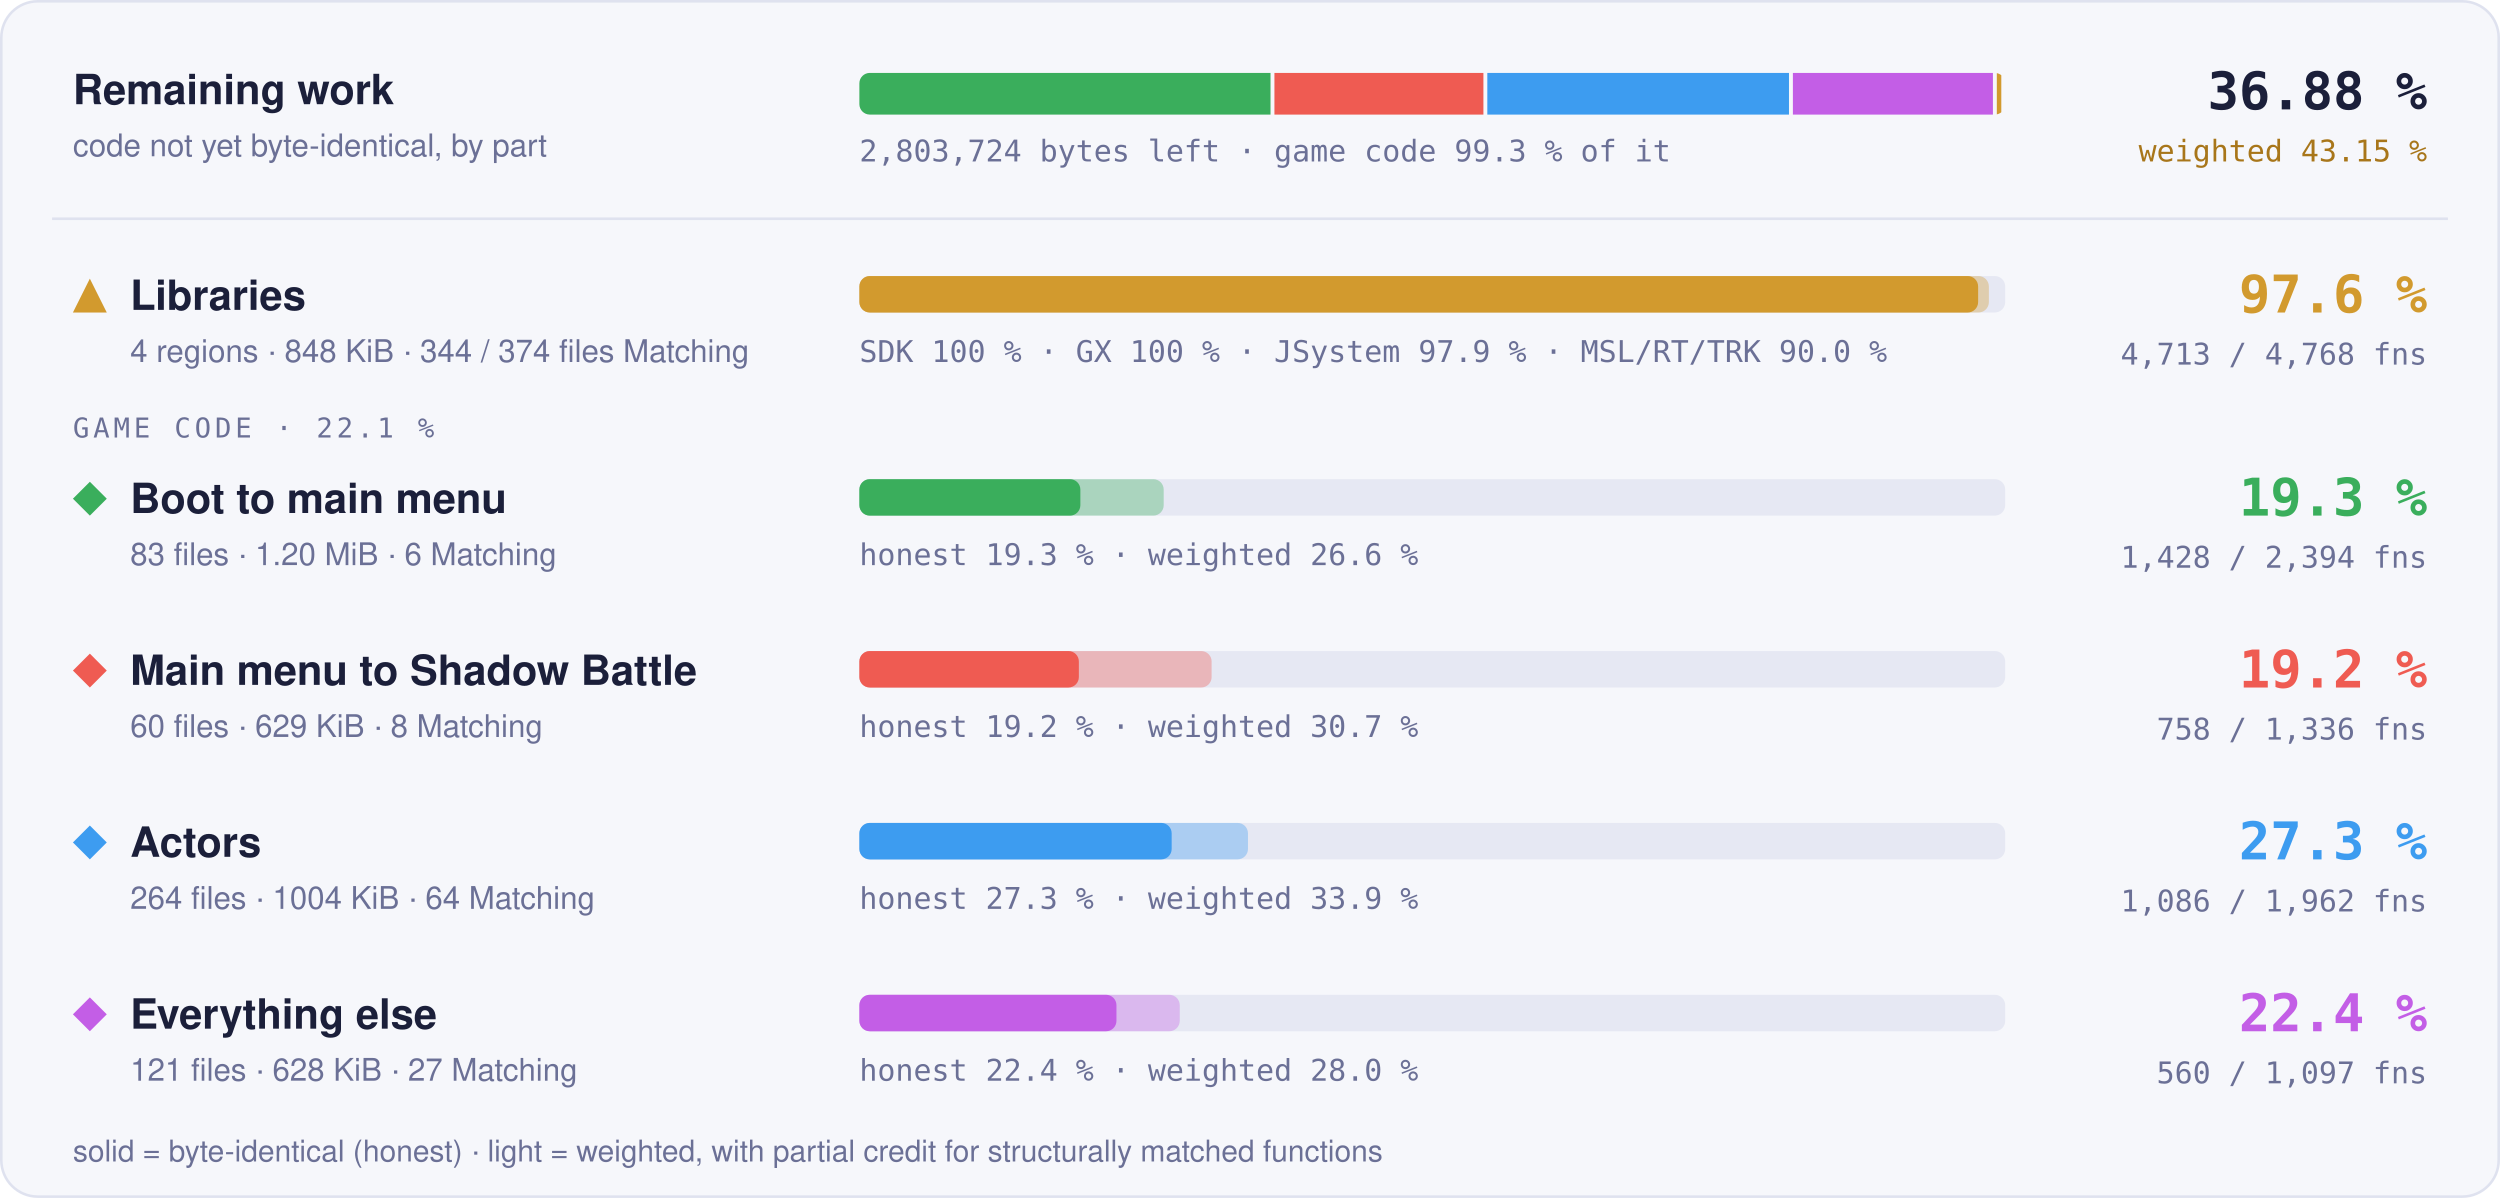
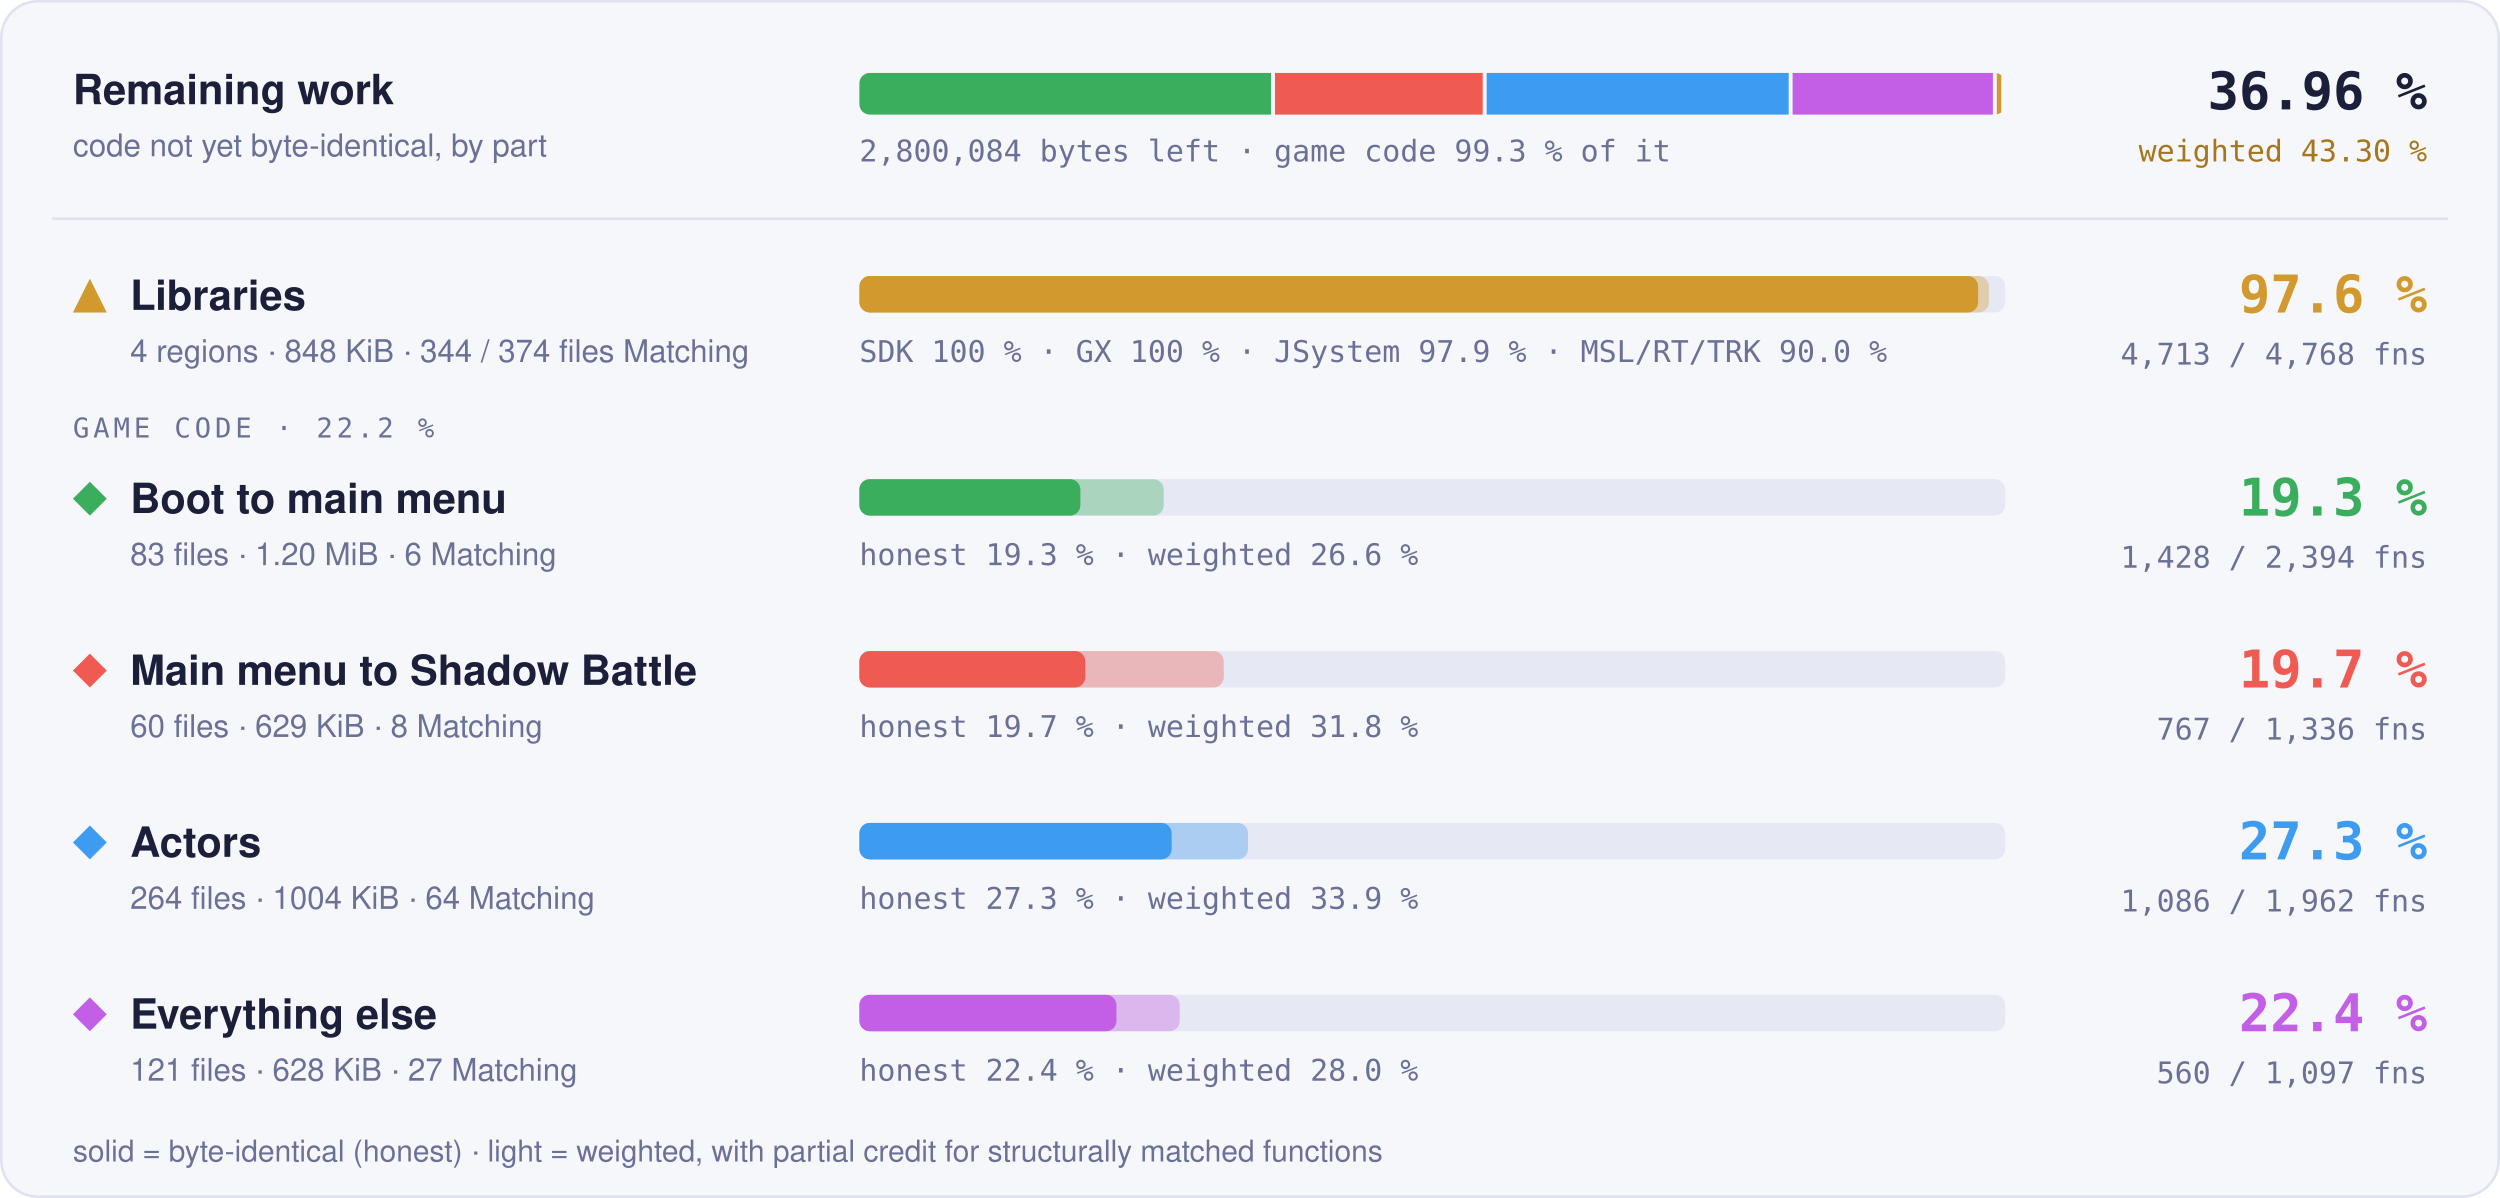
- <svg xmlns="http://www.w3.org/2000/svg" width="960" height="460" viewBox="0 0 960 460" role="img" aria-label="Progress overview: Libraries 97.6 % of code, 4713 of 4768 functions; Boot to main menu 19.3 % of code, 1428 of 2394 functions; Main menu to Shadow Battle 19.2 % of code, 758 of 1336 functions; Actors 27.3 % of code, 1086 of 1962 functions; Everything else 22.4 % of code, 560 of 1097 functions">
+ <svg xmlns="http://www.w3.org/2000/svg" width="960" height="460" viewBox="0 0 960 460" role="img" aria-label="Progress overview: Libraries 97.6 % of code, 4713 of 4768 functions; Boot to main menu 19.3 % of code, 1428 of 2394 functions; Main menu to Shadow Battle 19.7 % of code, 767 of 1336 functions; Actors 27.3 % of code, 1086 of 1962 functions; Everything else 22.4 % of code, 560 of 1097 functions">
  <style>text { font-family: -apple-system, BlinkMacSystemFont, 'Segoe UI', Helvetica, Arial, sans-serif; } .mono { font-family: ui-monospace, SFMono-Regular, 'SF Mono', Menlo, Consolas, monospace; } .grow { transform-box: fill-box; transform-origin: 0 50%; animation: grow 1.4s cubic-bezier(.2,.8,.2,1) both; } @keyframes grow { from { transform: scaleX(0); } } @media (prefers-reduced-motion: reduce) { * { animation: none !important; } }</style>
  <rect x="0.5" y="0.5" width="959" height="459" rx="14" fill="#f6f7fb" stroke="#dfe2ef" />
  <text x="28" y="40" font-size="16" font-weight="700" fill="#1b1f3a">Remaining work</text>
  <text x="28" y="60" font-size="12" fill="#6b7096">code not yet byte-identical, by part</text>
  <clipPath id="rw">
    <rect x="330" y="28" width="440" height="16" rx="4" />
  </clipPath>
  <g clip-path="url(#rw)">
-     <rect class="grow" x="330.00" y="28" width="157.88" height="16" fill="#3aae5c" />
-     <rect class="grow" x="489.38" y="28" width="80.25" height="16" fill="#ef5b52" />
-     <rect class="grow" x="571.13" y="28" width="115.84" height="16" fill="#3d9cf0" />
-     <rect class="grow" x="688.47" y="28" width="76.81" height="16" fill="#c35ee6" />
+     <rect class="grow" x="330.00" y="28" width="158.09" height="16" fill="#3aae5c" />
+     <rect class="grow" x="489.59" y="28" width="79.78" height="16" fill="#ef5b52" />
+     <rect class="grow" x="570.87" y="28" width="115.99" height="16" fill="#3d9cf0" />
+     <rect class="grow" x="688.36" y="28" width="76.91" height="16" fill="#c35ee6" />
    <rect class="grow" x="766.78" y="28" width="1.72" height="16" fill="#d29a2e" />
  </g>
-   <text x="330" y="62" class="mono" font-size="11.5" fill="#6b7096">2,803,724 bytes left · game code 99.3 % of it</text>
-   <text x="932" y="42" text-anchor="end" class="mono" font-size="20" font-weight="700" fill="#1b1f3a">36.88 %</text>
-   <text x="932" y="62" text-anchor="end" class="mono" font-size="11.5" fill="#a8761a">weighted 43.15 %</text>
+   <text x="330" y="62" class="mono" font-size="11.5" fill="#6b7096">2,800,084 bytes left · game code 99.3 % of it</text>
+   <text x="932" y="42" text-anchor="end" class="mono" font-size="20" font-weight="700" fill="#1b1f3a">36.96 %</text>
+   <text x="932" y="62" text-anchor="end" class="mono" font-size="11.5" fill="#a8761a">weighted 43.30 %</text>
  <line x1="20" x2="940" y1="84" y2="84" stroke="#dfe2ef" />
  <g fill="#d29a2e">
    <path d="M34.5 107L41 120L28 120Z" />
  </g>
  <text x="50" y="119" font-size="16" font-weight="700" fill="#1b1f3a">Libraries</text>
  <text x="50" y="139" font-size="12" fill="#6b7096">4 regions · 848 KiB · 344 / 374 files Matching</text>
  <rect x="330" y="106" width="440" height="14" rx="4" fill="#e6e8f3" />
  <rect class="grow" style="animation-delay:0.0s" x="330" y="106" width="433.73" height="14" rx="4" fill="#d29a2e" fill-opacity="0.35" />
  <rect class="grow" style="animation-delay:0.0s" x="330" y="106" width="429.60" height="14" rx="4" fill="#d29a2e" />
  <text x="330" y="139" class="mono" font-size="11.5" fill="#6b7096">SDK 100 % · GX 100 % · JSystem 97.9 % · MSL/RT/TRK 90.0 %</text>
  <text x="932" y="120" text-anchor="end" class="mono" font-size="20" font-weight="700" fill="#d29a2e">97.6 %</text>
  <text x="932" y="140" text-anchor="end" class="mono" font-size="11.5" fill="#6b7096">4,713 / 4,768 fns</text>
-   <text x="28" y="168" class="mono" font-size="10.5" letter-spacing="0.14em" fill="#6b7096">GAME CODE · 22.1 %</text>
+   <text x="28" y="168" class="mono" font-size="10.5" letter-spacing="0.14em" fill="#6b7096">GAME CODE · 22.2 %</text>
  <g fill="#3aae5c">
    <path d="M34.5 185L41 191.5L34.5 198L28 191.5Z" />
  </g>
  <text x="50" y="197" font-size="16" font-weight="700" fill="#1b1f3a">Boot to main menu</text>
  <text x="50" y="217" font-size="12" fill="#6b7096">83 files · 1.20 MiB · 6 Matching</text>
  <rect x="330" y="184" width="440" height="14" rx="4" fill="#e6e8f3" />
  <rect class="grow" style="animation-delay:0.1s" x="330" y="184" width="116.86" height="14" rx="4" fill="#3aae5c" fill-opacity="0.35" />
  <rect class="grow" style="animation-delay:0.1s" x="330" y="184" width="84.86" height="14" rx="4" fill="#3aae5c" />
  <text x="330" y="217" class="mono" font-size="11.5" fill="#6b7096">honest 19.3 % · weighted 26.6 %</text>
  <text x="932" y="198" text-anchor="end" class="mono" font-size="20" font-weight="700" fill="#3aae5c">19.3 %</text>
  <text x="932" y="218" text-anchor="end" class="mono" font-size="11.5" fill="#6b7096">1,428 / 2,394 fns</text>
  <g fill="#ef5b52">
    <path d="M34.5 251L41 257.5L34.5 264L28 257.5Z" />
  </g>
  <text x="50" y="263" font-size="16" font-weight="700" fill="#1b1f3a">Main menu to Shadow Battle</text>
  <text x="50" y="283" font-size="12" fill="#6b7096">60 files · 629 KiB · 8 Matching</text>
  <rect x="330" y="250" width="440" height="14" rx="4" fill="#e6e8f3" />
-   <rect class="grow" style="animation-delay:0.2s" x="330" y="250" width="135.26" height="14" rx="4" fill="#ef5b52" fill-opacity="0.35" />
-   <rect class="grow" style="animation-delay:0.2s" x="330" y="250" width="84.28" height="14" rx="4" fill="#ef5b52" />
-   <text x="330" y="283" class="mono" font-size="11.5" fill="#6b7096">honest 19.2 % · weighted 30.7 %</text>
-   <text x="932" y="264" text-anchor="end" class="mono" font-size="20" font-weight="700" fill="#ef5b52">19.2 %</text>
-   <text x="932" y="284" text-anchor="end" class="mono" font-size="11.5" fill="#6b7096">758 / 1,336 fns</text>
+   <rect class="grow" style="animation-delay:0.2s" x="330" y="250" width="139.93" height="14" rx="4" fill="#ef5b52" fill-opacity="0.35" />
+   <rect class="grow" style="animation-delay:0.2s" x="330" y="250" width="86.77" height="14" rx="4" fill="#ef5b52" />
+   <text x="330" y="283" class="mono" font-size="11.5" fill="#6b7096">honest 19.7 % · weighted 31.8 %</text>
+   <text x="932" y="264" text-anchor="end" class="mono" font-size="20" font-weight="700" fill="#ef5b52">19.7 %</text>
+   <text x="932" y="284" text-anchor="end" class="mono" font-size="11.5" fill="#6b7096">767 / 1,336 fns</text>
  <g fill="#3d9cf0">
    <path d="M34.5 317L41 323.5L34.5 330L28 323.5Z" />
  </g>
  <text x="50" y="329" font-size="16" font-weight="700" fill="#1b1f3a">Actors</text>
  <text x="50" y="349" font-size="12" fill="#6b7096">264 files · 1004 KiB · 64 Matching</text>
  <rect x="330" y="316" width="440" height="14" rx="4" fill="#e6e8f3" />
  <rect class="grow" style="animation-delay:0.3s" x="330" y="316" width="149.22" height="14" rx="4" fill="#3d9cf0" fill-opacity="0.35" />
  <rect class="grow" style="animation-delay:0.3s" x="330" y="316" width="119.92" height="14" rx="4" fill="#3d9cf0" />
  <text x="330" y="349" class="mono" font-size="11.5" fill="#6b7096">honest 27.3 % · weighted 33.9 %</text>
  <text x="932" y="330" text-anchor="end" class="mono" font-size="20" font-weight="700" fill="#3d9cf0">27.3 %</text>
  <text x="932" y="350" text-anchor="end" class="mono" font-size="11.5" fill="#6b7096">1,086 / 1,962 fns</text>
  <g fill="#c35ee6">
    <path d="M34.5 383L41 389.5L34.5 396L28 389.5Z" />
  </g>
  <text x="50" y="395" font-size="16" font-weight="700" fill="#1b1f3a">Everything else</text>
  <text x="50" y="415" font-size="12" fill="#6b7096">121 files · 628 KiB · 27 Matching</text>
  <rect x="330" y="382" width="440" height="14" rx="4" fill="#e6e8f3" />
  <rect class="grow" style="animation-delay:0.4s" x="330" y="382" width="123.02" height="14" rx="4" fill="#c35ee6" fill-opacity="0.35" />
  <rect class="grow" style="animation-delay:0.4s" x="330" y="382" width="98.72" height="14" rx="4" fill="#c35ee6" />
  <text x="330" y="415" class="mono" font-size="11.5" fill="#6b7096">honest 22.4 % · weighted 28.0 %</text>
  <text x="932" y="396" text-anchor="end" class="mono" font-size="20" font-weight="700" fill="#c35ee6">22.4 %</text>
  <text x="932" y="416" text-anchor="end" class="mono" font-size="11.5" fill="#6b7096">560 / 1,097 fns</text>
  <text x="28" y="446" font-size="11.5" fill="#6b7096">solid = byte-identical (honest) · light = weighted, with partial credit for structurally matched functions</text>
</svg>
